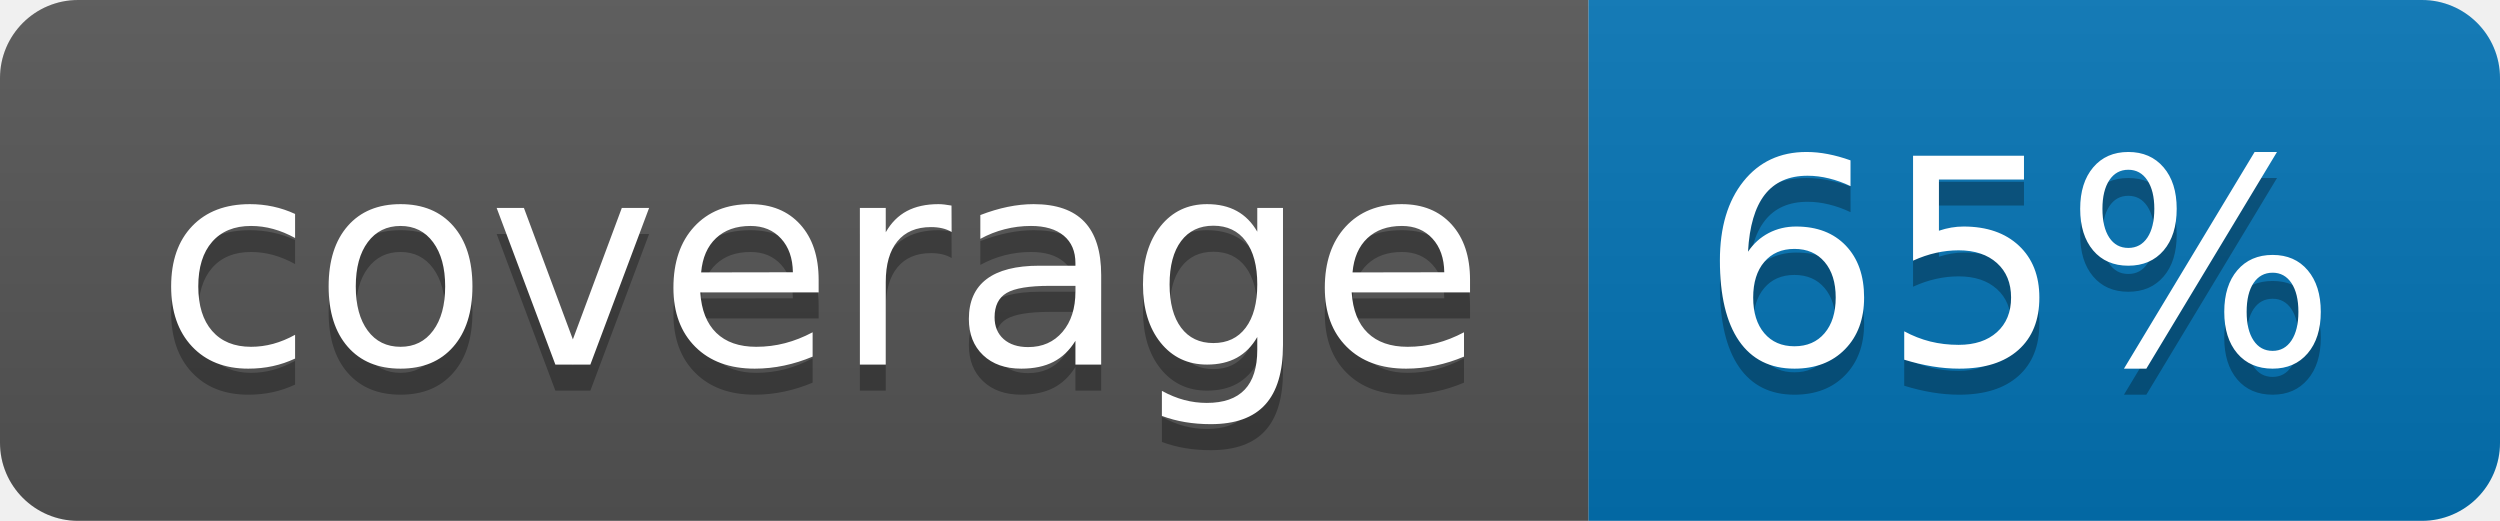
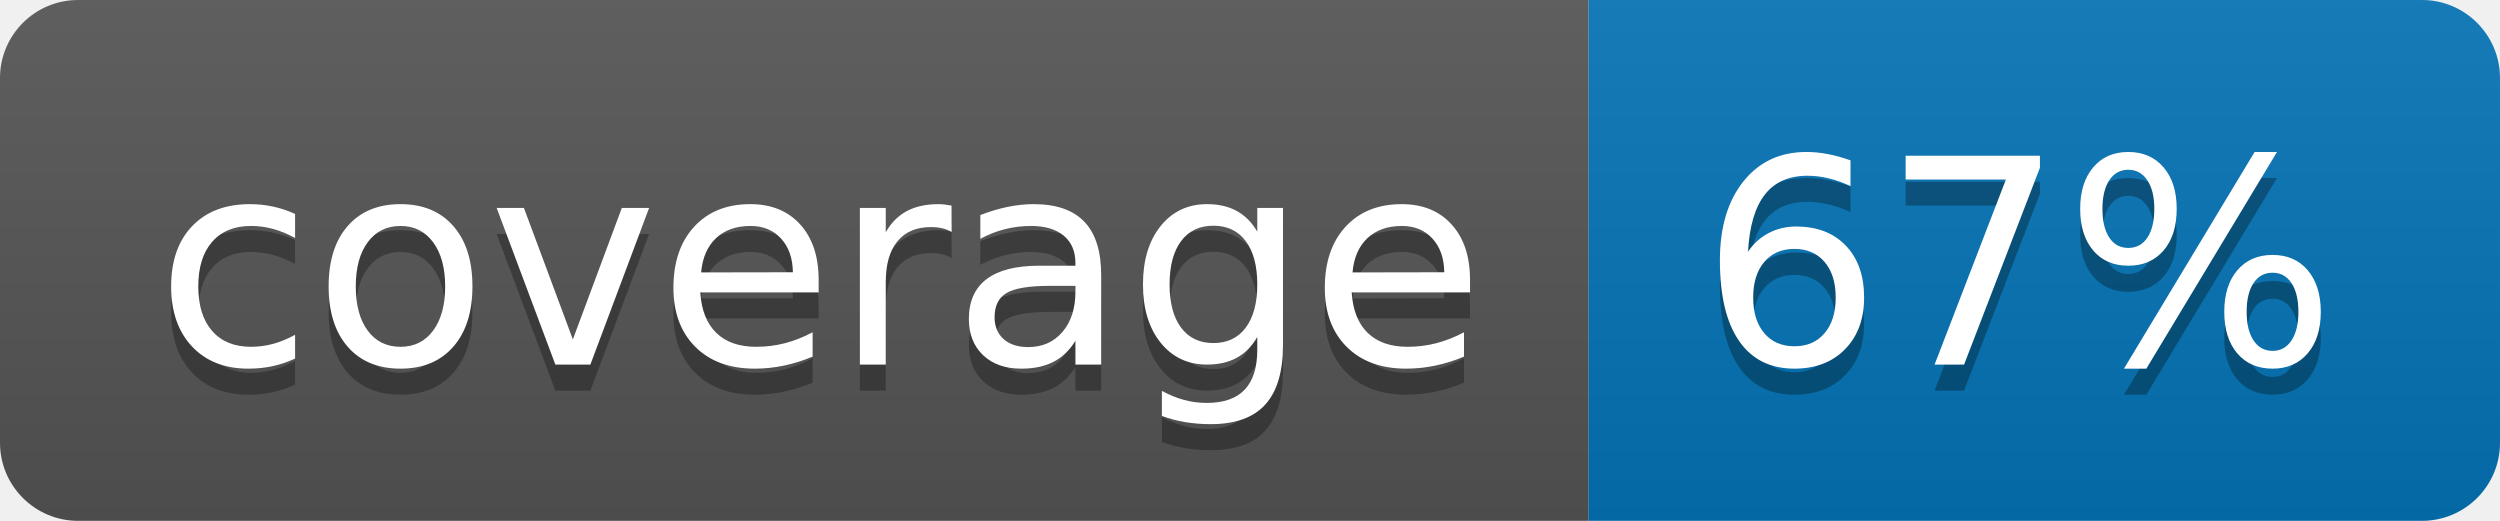
<svg xmlns="http://www.w3.org/2000/svg" width="96" height="20">
  <linearGradient id="b" x2="0" y2="100%">
    <stop offset="0" stop-color="#bbb" stop-opacity=".1" />
    <stop offset="1" stop-opacity=".1" />
  </linearGradient>
  <clipPath id="a">
    <rect width="96" height="20" rx="3" fill="#fff" />
  </clipPath>
  <g clip-path="url(#a)">
    <path fill="#555" d="M0 0h61v20H0z" />
    <path fill="#0374B5" d="M61 0h35v20H61z" />
    <path fill="url(#b)" d="M0 0h96v20H0z" />
  </g>
  <g fill="#fff" text-anchor="middle" font-family="DejaVu Sans,Verdana,Geneva,sans-serif" font-size="110">
    <text x="315" y="150" fill="#010101" fill-opacity=".3" transform="scale(.1)" textLength="510">coverage</text>
    <text x="315" y="140" transform="scale(.1)" textLength="510">coverage</text>
-     <text x="775" y="150" fill="#010101" fill-opacity=".3" transform="scale(.1)" textLength="250">65%</text>
-     <text x="775" y="140" transform="scale(.1)" textLength="250">65%</text>
+     <text x="775" y="150" fill="#010101" fill-opacity=".3" transform="scale(.1)" textLength="250">67%</text>
+     <text x="775" y="140" transform="scale(.1)" textLength="250">67%</text>
  </g>
</svg>
